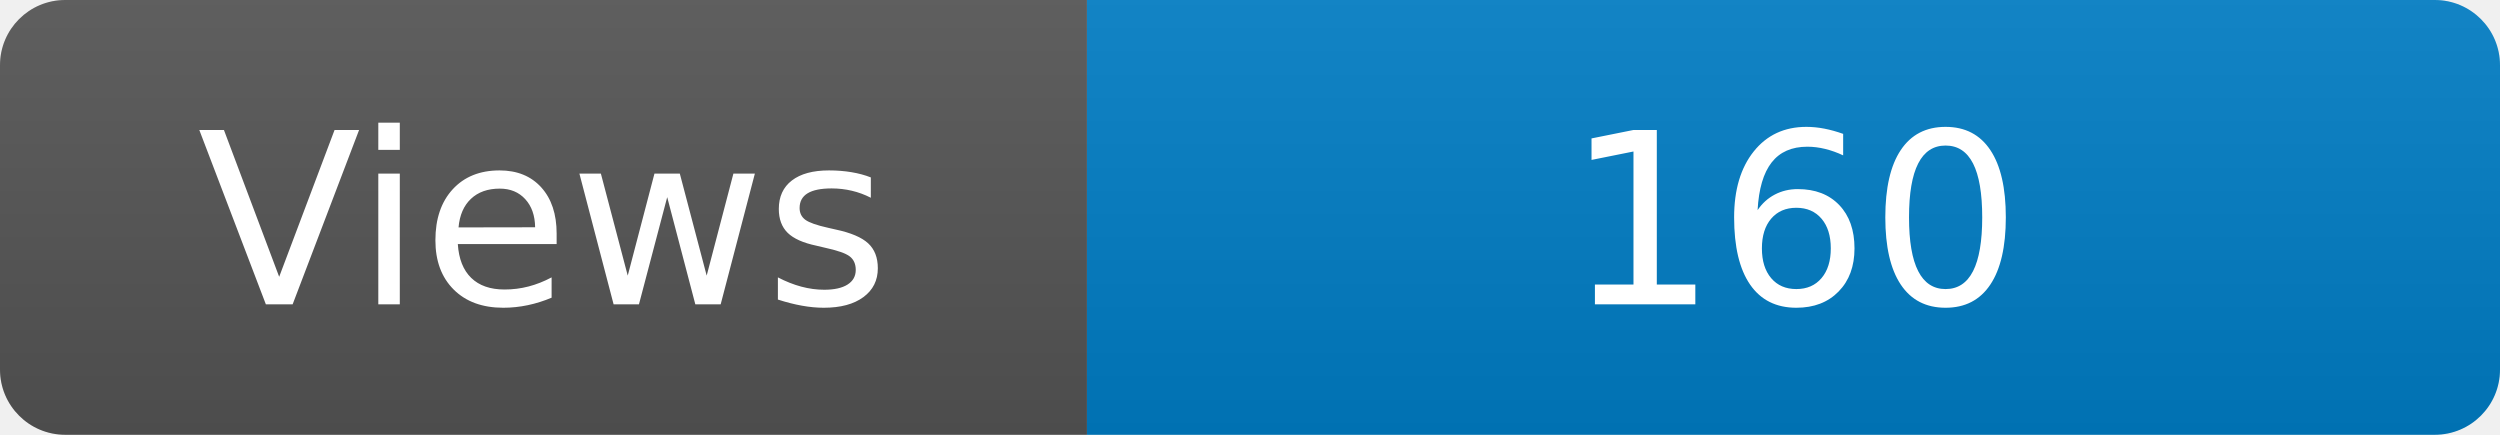
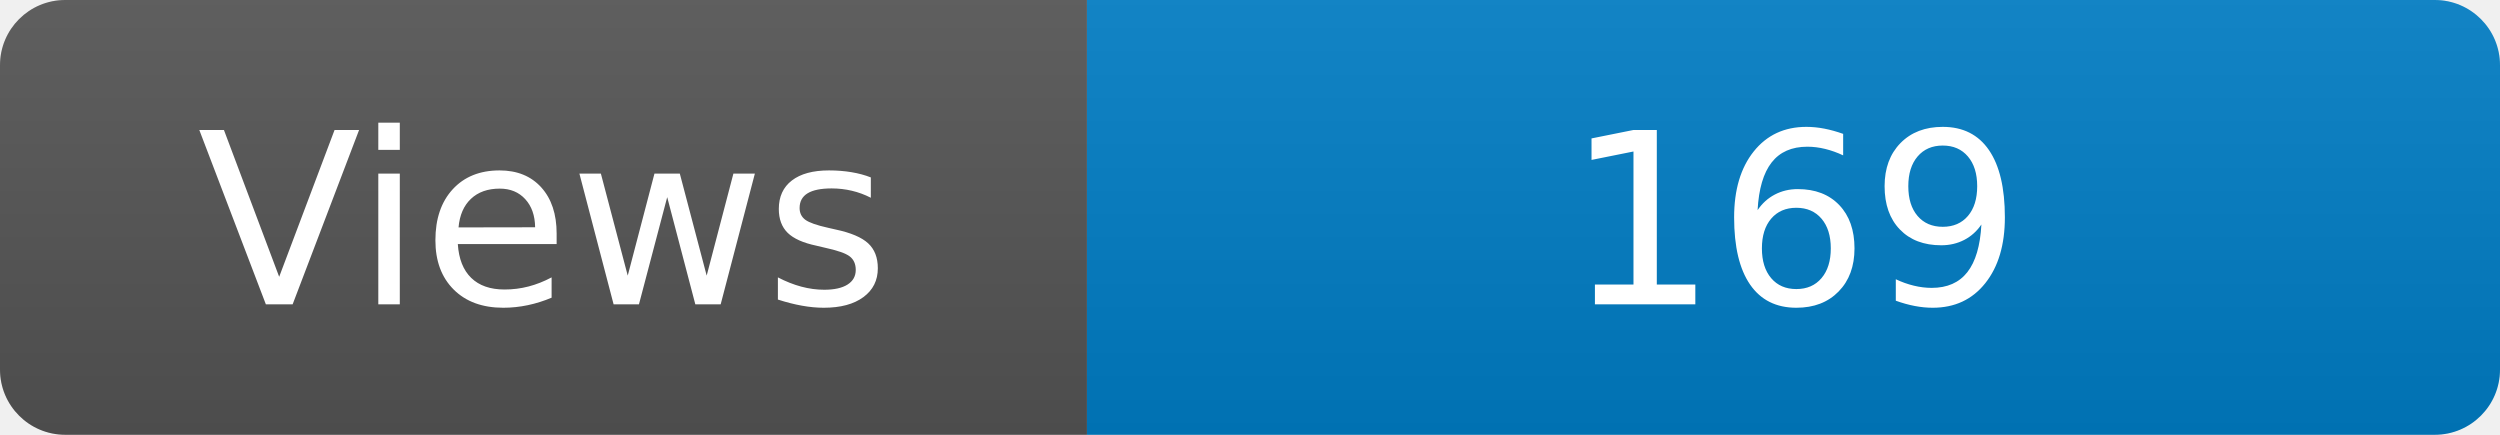
<svg xmlns="http://www.w3.org/2000/svg" width="115" height="20" role="img" aria-label="Maintained?: yes">
  <linearGradient id="s" x2="0" y2="100%">
    <stop offset="0" stop-color="#bbb" stop-opacity=".1" />
    <stop offset="1" stop-opacity=".1" />
  </linearGradient>
  <clipPath id="r">
    <rect width="115" height="20" rx="3" fill="#fff" />
  </clipPath>
  <g clip-path="url(#r)">
    <rect width="50" height="20" fill="#555" />
    <rect x="50" width="160" height="20" fill="#007ec6" />
    <rect width="115" height="20" fill="url(#s)" />
  </g>
  <g fill="#fff" text-anchor="middle" font-family="Verdana,Geneva,DejaVu Sans,sans-serif" font-size="110">
    <text x="250" y="140" transform="scale(.1)" fill="#fff">Views</text>
-     <text x="825" y="140" transform="scale(.1)" fill="#fff">160</text>
+     <text x="825" y="140" transform="scale(.1)" fill="#fff">169</text>
  </g>
</svg>
